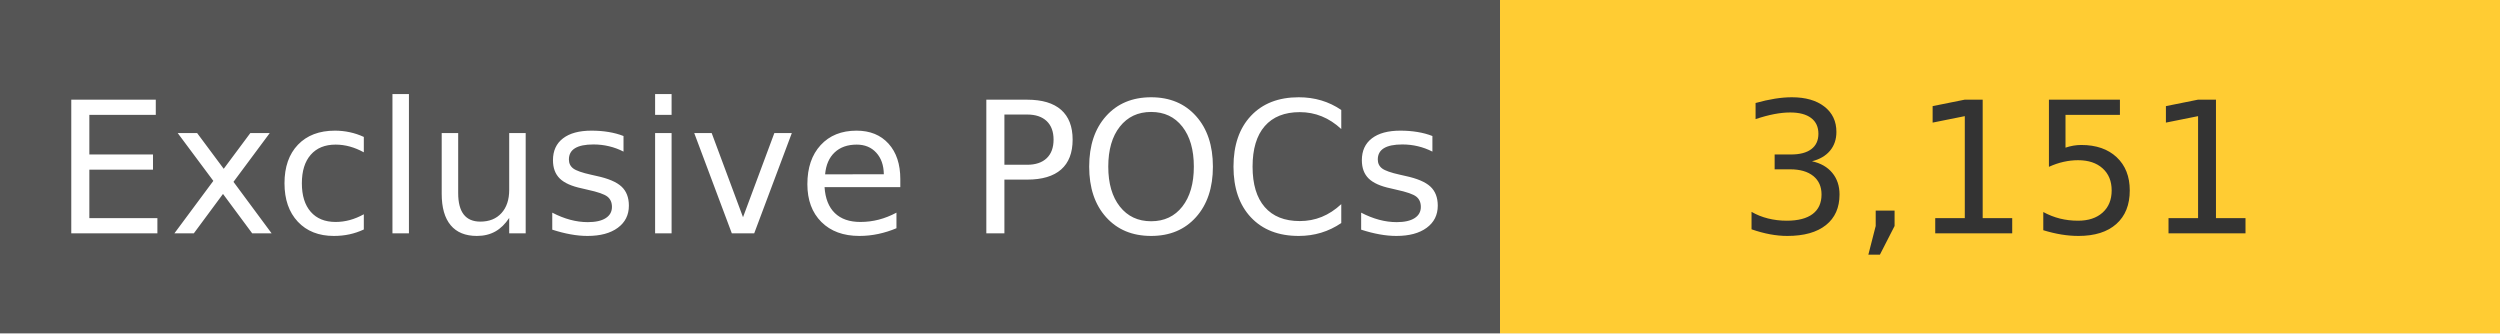
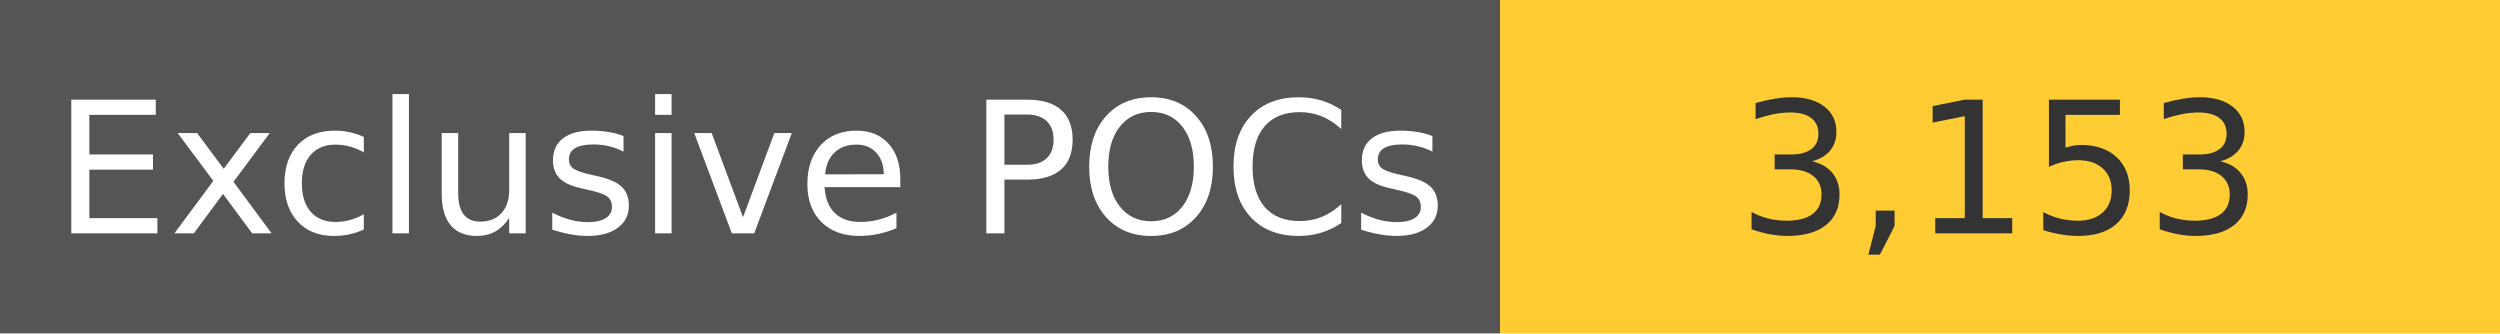
<svg xmlns="http://www.w3.org/2000/svg" width="150" height="20" role="img">
  <linearGradient id="s" x2="0" y2="100%">
    <stop offset="0" stop-color="#bbb" stop-opacity=".1" />
    <stop offset="1" stop-opacity=".1" />
  </linearGradient>
  <g>
    <rect width="90" height="20" fill="#555" />
    <rect x="90" width="267" height="20" fill="#ffcc33" />
  </g>
  <g fill="#fff" text-anchor="middle" font-family="Verdana,Geneva,DejaVu Sans,sans-serif" text-rendering="geometricPrecision" font-size="110">
    <text x="450" y="140" transform="scale(.1)" fill="#fff">
            Exclusive POCs
        </text>
    <text x="1200" y="140" transform="scale(.1)" fill="#333">
-             3,151
+             3,153
        </text>
  </g>
</svg>
